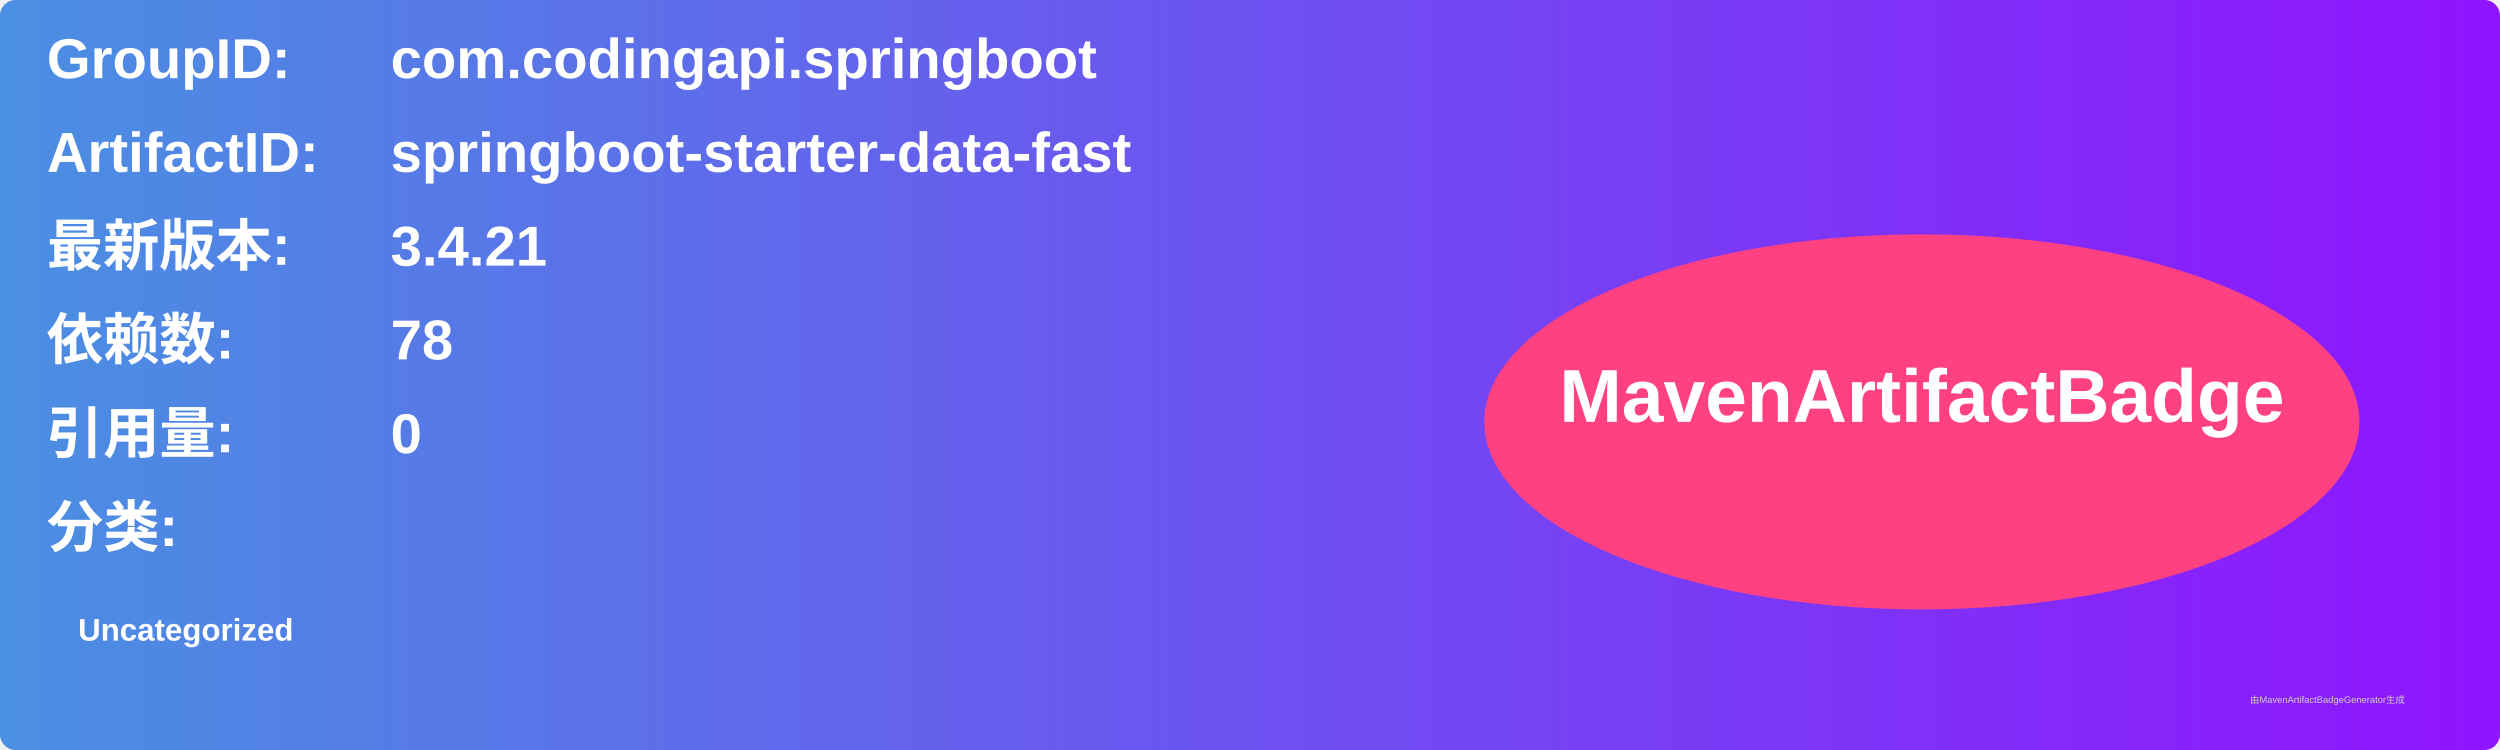
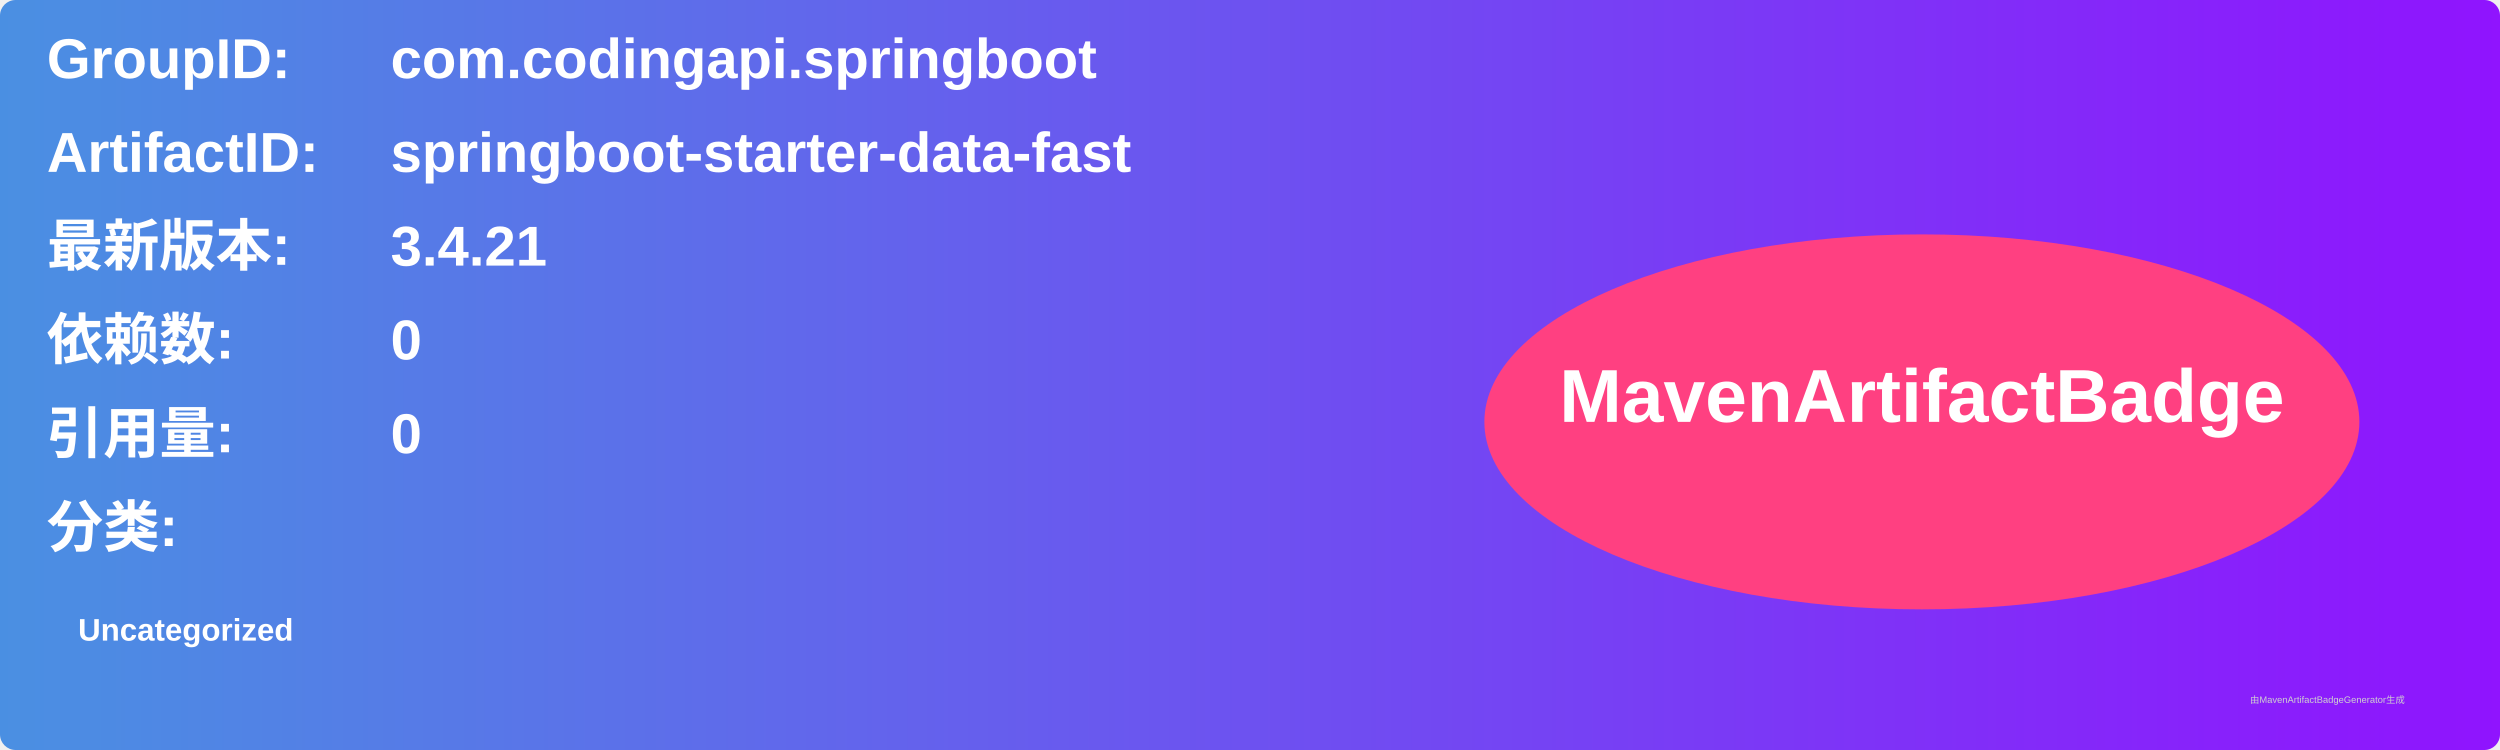
<svg xmlns="http://www.w3.org/2000/svg" width="800" height="240" viewBox="0 0 800 240">
  <linearGradient id="grad" x1="0%" y1="0%" x2="100%" y2="0%">
    <stop offset="0%" stop-color="#4a90e2" />
    <stop offset="100%" stop-color="#9013fe" />
  </linearGradient>
  <rect width="100%" height="100%" rx="5" ry="5" fill="url(#grad)" />
  <g transform="translate(15, 15)">
    <text x="0" y="10" font-family="Arial" font-size="18" fill="white" font-weight="bold" width="260">GroupID:</text>
    <text x="110" y="10" font-family="Arial" font-size="18" fill="white" font-weight="bold" width="460">com.codingapi.springboot</text>
    <text x="0" y="40" font-family="Arial" font-size="18" fill="white" font-weight="bold" width="260">ArtifactID:</text>
    <text x="110" y="40" font-family="Arial" font-size="18" fill="white" font-weight="bold" width="460">springboot-starter-data-fast</text>
    <text x="0" y="70" font-family="Arial" font-size="18" fill="white" font-weight="bold">最新版本:</text>
    <text x="110" y="70" font-family="Arial" font-size="18" fill="white" font-weight="bold">
      <tspan font-weight="bold">3.4.21</tspan>
    </text>
    <text x="0" y="100" font-family="Arial" font-size="18" fill="white" font-weight="bold">依赖数: </text>
    <text x="110" y="100" font-family="Arial" font-size="18" fill="white">
-       <tspan font-weight="bold">78</tspan>
+       <tspan font-weight="bold">0</tspan>
    </text>
    <text x="0" y="130" font-family="Arial" font-size="18" fill="white" font-weight="bold">引用量: </text>
    <text x="110" y="130" font-family="Arial" font-size="18" fill="white">
      <tspan font-weight="bold">0</tspan>
    </text>
    <text x="0" y="160" font-family="Arial" font-size="18" fill="white" font-weight="bold">分类:</text>
    <text x="10" y="190" font-family="Arial" font-size="10" fill="white">
      <tspan font-weight="bold">Uncategorized</tspan>
    </text>
    <ellipse cx="600" cy="120" rx="140" ry="60" fill="#ff4081" />
    <text x="600" y="120" text-anchor="middle" font-family="Arial" font-size="24" fill="white" font-weight="bold">MavenArtifactBadge</text>
  </g>
  <text x="720" y="225" font-family="Arial" font-size="3" fill="#d0d0d0">由MavenArtifactBadgeGenerator生成</text>
</svg>
